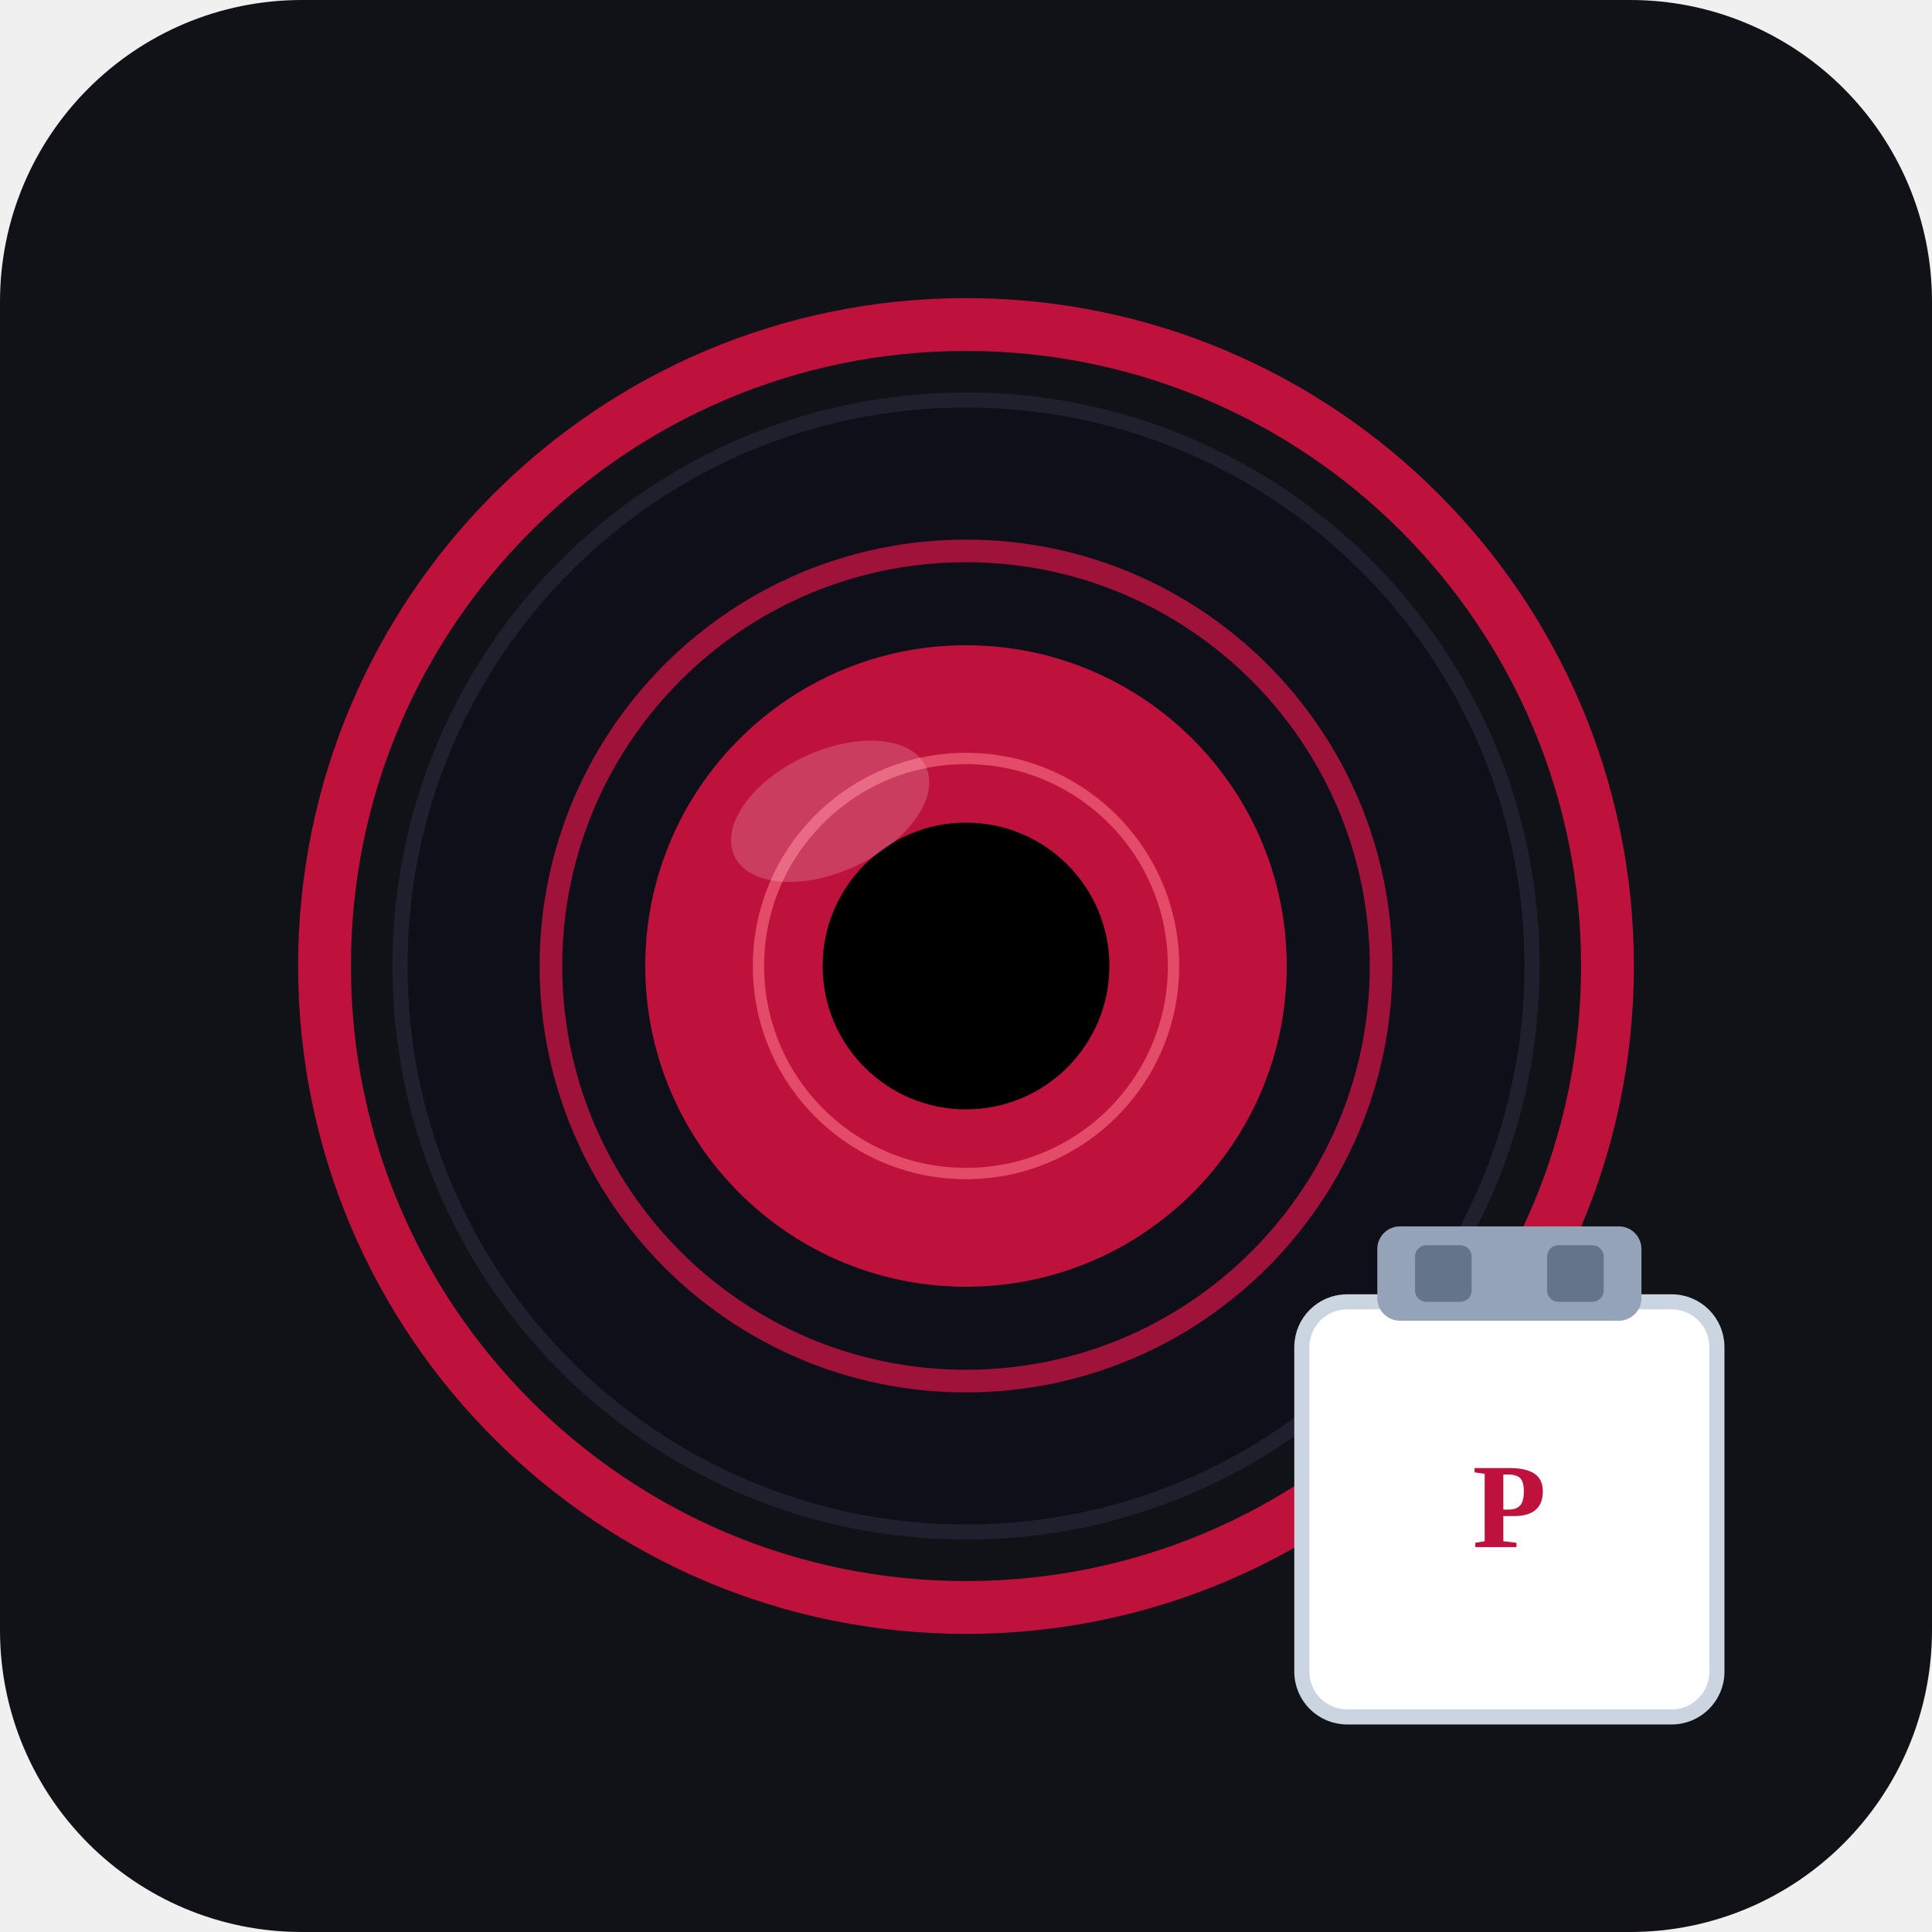
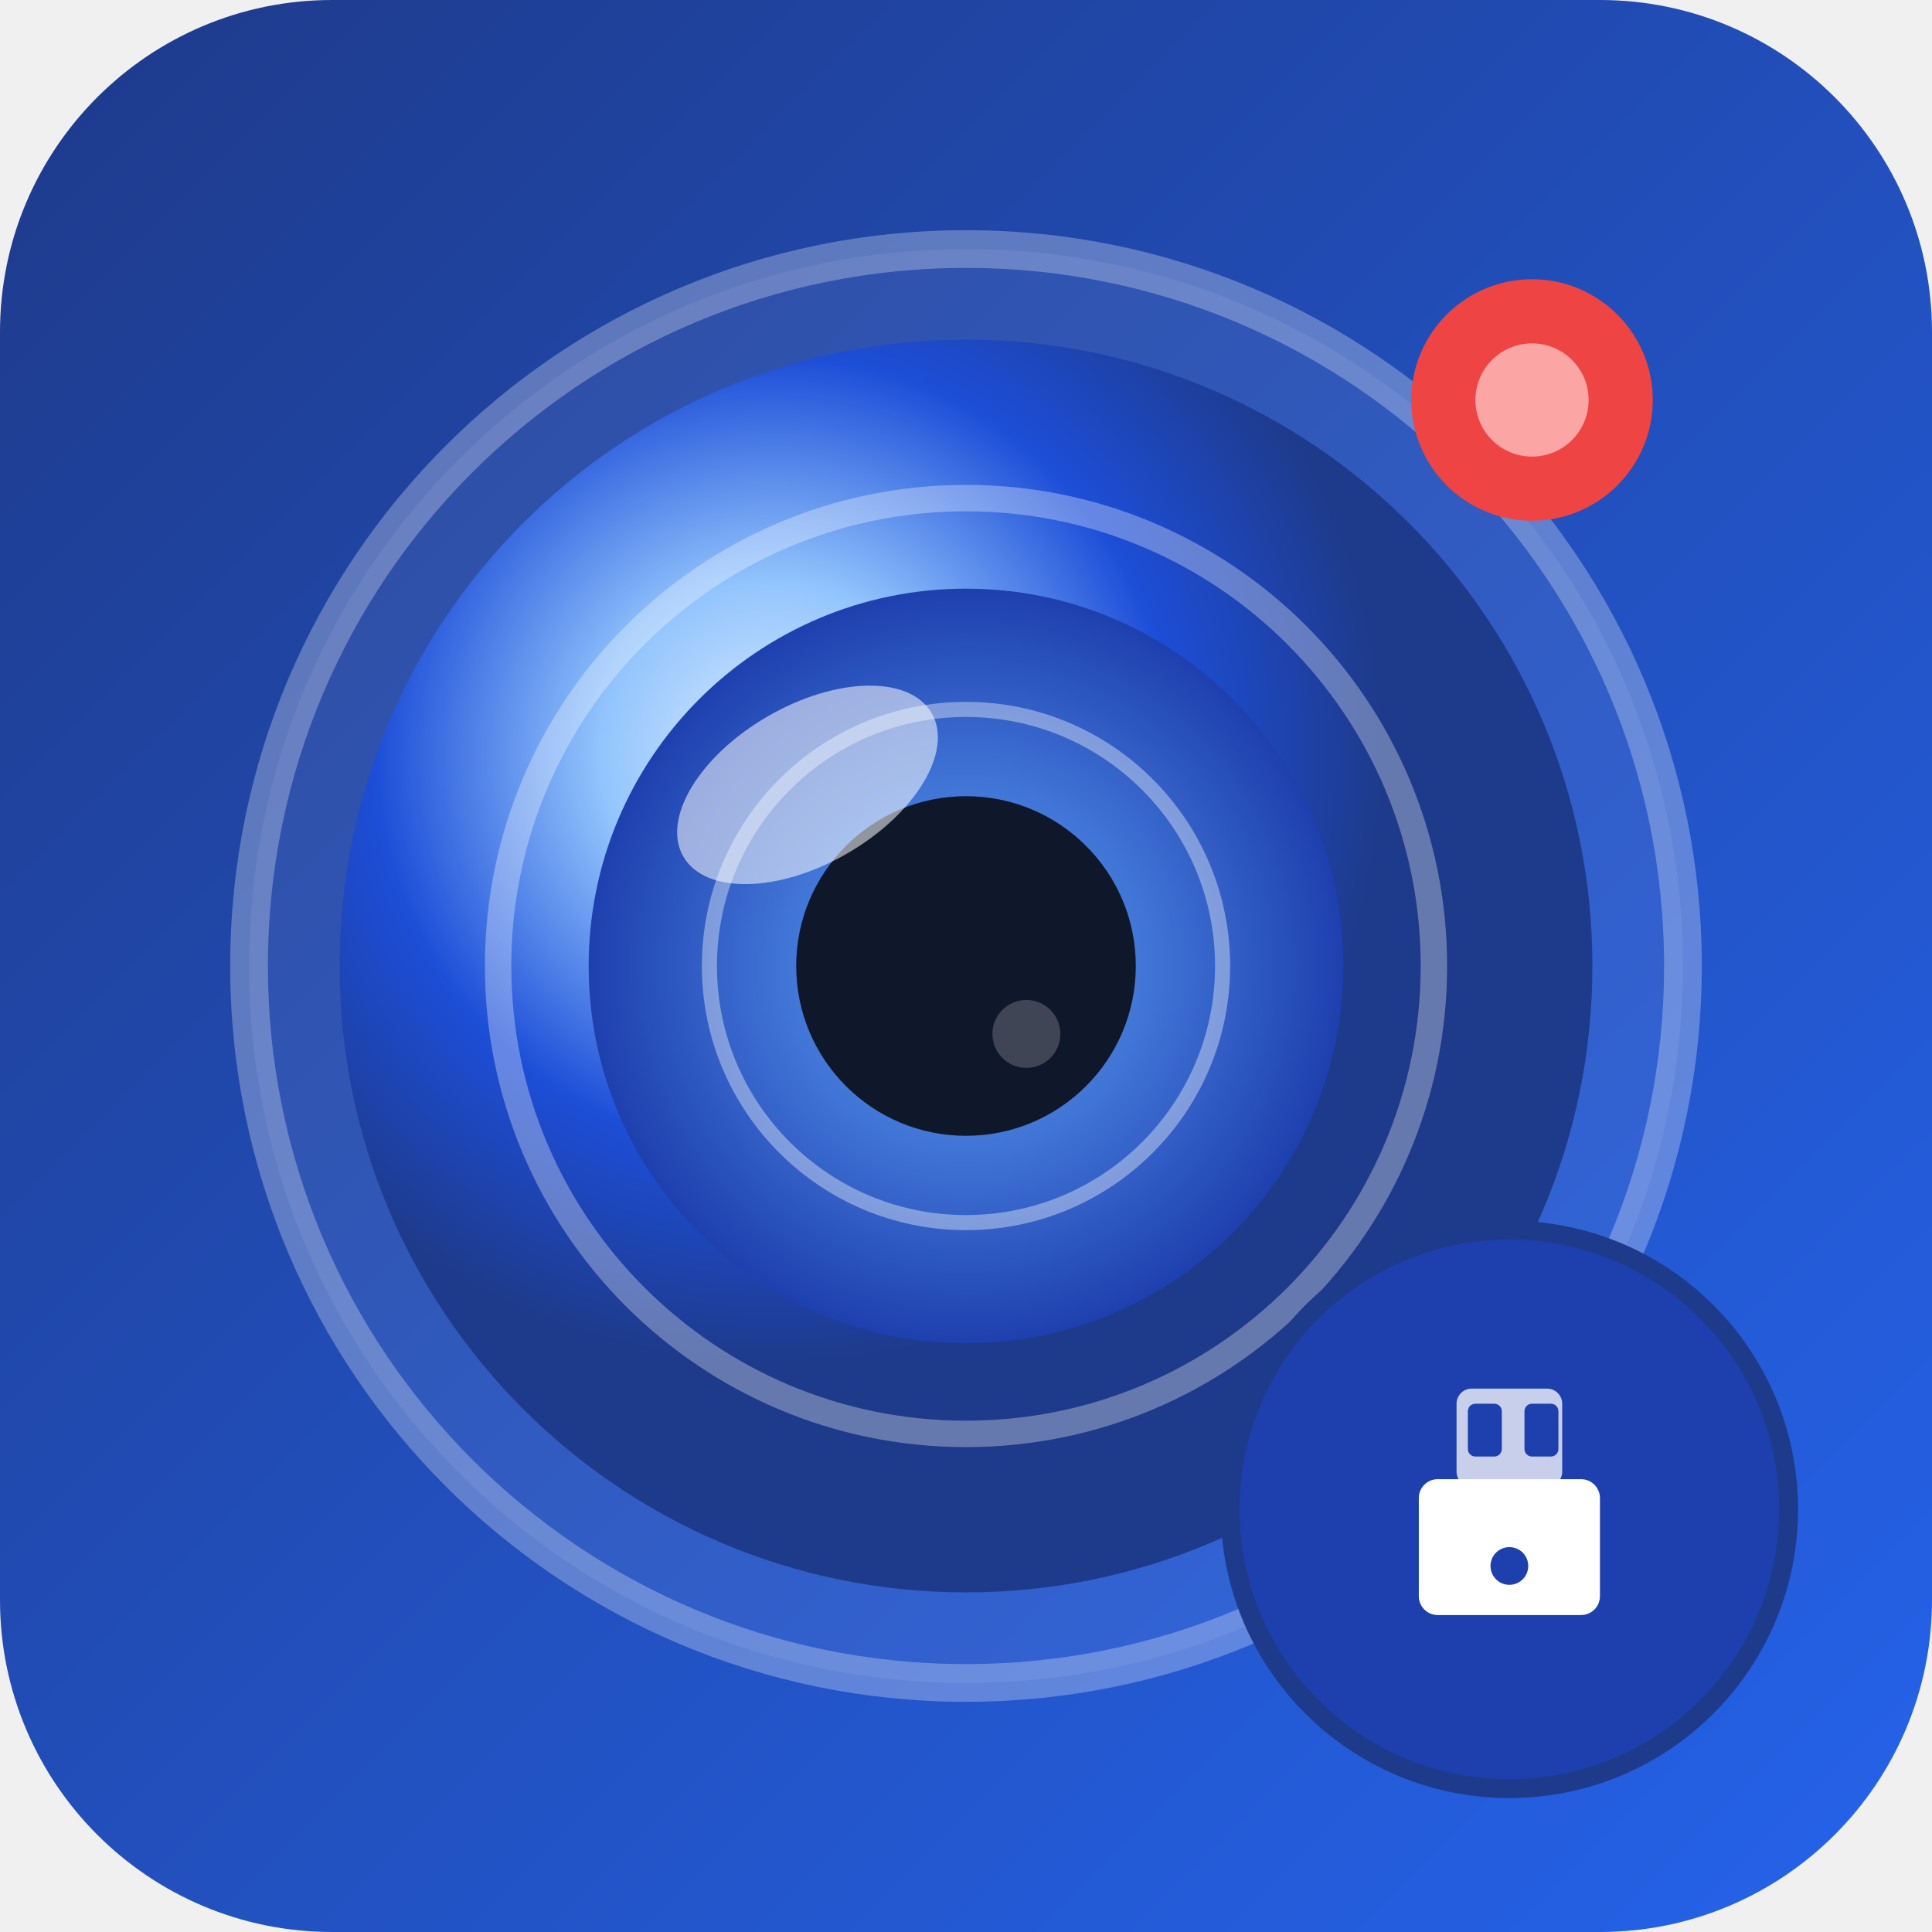
<svg xmlns="http://www.w3.org/2000/svg" viewBox="0 0 512 512" shape-rendering="geometricPrecision">
-   <rect x="0" y="0" width="512" height="512" rx="80" fill="#111118" />
-   <circle cx="256" cy="256" r="170" fill="none" stroke="#be123c" stroke-width="14" />
-   <circle cx="256" cy="256" r="150" fill="#0f0f1a" stroke="#1f1f2e" stroke-width="4" />
-   <circle cx="256" cy="256" r="110" fill="none" stroke="#9f1239" stroke-width="6" />
-   <circle cx="256" cy="256" r="85" fill="#be123c" />
-   <circle cx="256" cy="256" r="55" fill="none" stroke="#fb7185" stroke-width="3" opacity="0.6" />
-   <circle cx="256" cy="256" r="38" fill="#000" />
-   <ellipse cx="220" cy="215" rx="28" ry="16" fill="rgba(255,255,255,0.18)" transform="rotate(-25 220 215)" />
-   <rect x="345" y="345" width="110" height="110" rx="12" fill="#ffffff" stroke="#cbd5e1" stroke-width="4" />
-   <rect x="365" y="325" width="70" height="25" rx="6" fill="#94a3b8" />
-   <rect x="375" y="330" width="15" height="15" rx="3" fill="#64748b" />
-   <rect x="410" y="330" width="15" height="15" rx="3" fill="#64748b" />
-   <text x="400" y="410" text-anchor="middle" fill="#be123c" font-size="32" font-weight="bold">P</text>
+   <defs>
+     <linearGradient id="bg" x1="0" y1="0" x2="512" y2="512" gradientUnits="userSpaceOnUse">
+       <stop offset="0%" stop-color="#1e3a8a" />
+       <stop offset="100%" stop-color="#2563eb" />
+     </linearGradient>
+     <radialGradient id="lens" cx="205" cy="200" r="162" gradientUnits="userSpaceOnUse">
+       <stop offset="0%" stop-color="#dbeafe" />
+       <stop offset="28%" stop-color="#93c5fd" />
+       <stop offset="65%" stop-color="#1d4ed8" />
+       <stop offset="100%" stop-color="#1e3a8a" />
+     </radialGradient>
+     <radialGradient id="iris" cx="50%" cy="50%" r="50%">
+       <stop offset="0%" stop-color="#60a5fa" />
+       <stop offset="100%" stop-color="#1e40af" />
+     </radialGradient>
+   </defs>
+   <rect x="0" y="0" width="512" height="512" rx="88" fill="url(#bg)" />
+   <circle cx="256" cy="256" r="190" fill="rgba(255,255,255,0.07)" stroke="rgba(255,255,255,0.28)" stroke-width="10" />
+   <circle cx="256" cy="256" r="166" fill="url(#lens)" />
+   <circle cx="256" cy="256" r="124" fill="none" stroke="rgba(255,255,255,0.32)" stroke-width="7" />
+   <circle cx="256" cy="256" r="100" fill="url(#iris)" />
+   <circle cx="256" cy="256" r="68" fill="none" stroke="rgba(255,255,255,0.38)" stroke-width="4" />
+   <circle cx="256" cy="256" r="45" fill="#0f172a" />
+   <ellipse cx="214" cy="208" rx="38" ry="21" fill="rgba(255,255,255,0.54)" transform="rotate(-30 214 208)" />
+   <circle cx="272" cy="274" r="9" fill="rgba(255,255,255,0.20)" />
+   <circle cx="406" cy="106" r="32" fill="#ef4444" />
+   <circle cx="406" cy="106" r="15" fill="#fca5a5" />
+   <circle cx="400" cy="400" r="74" fill="#1e40af" stroke="#1e3a8a" stroke-width="5" />
+   <rect x="376" y="392" width="48" height="36" rx="5" fill="white" />
+   <rect x="386" y="368" width="28" height="26" rx="4" fill="rgba(255,255,255,0.75)" />
+   <rect x="389" y="372" width="9" height="14" rx="2" fill="#1e40af" />
+   <rect x="404" y="372" width="9" height="14" rx="2" fill="#1e40af" />
+   <circle cx="400" cy="415" r="5" fill="#1e40af" />
</svg>
